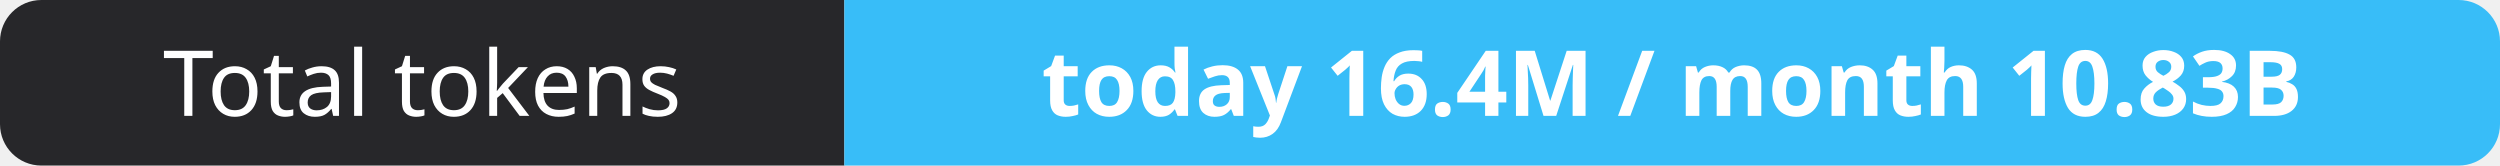
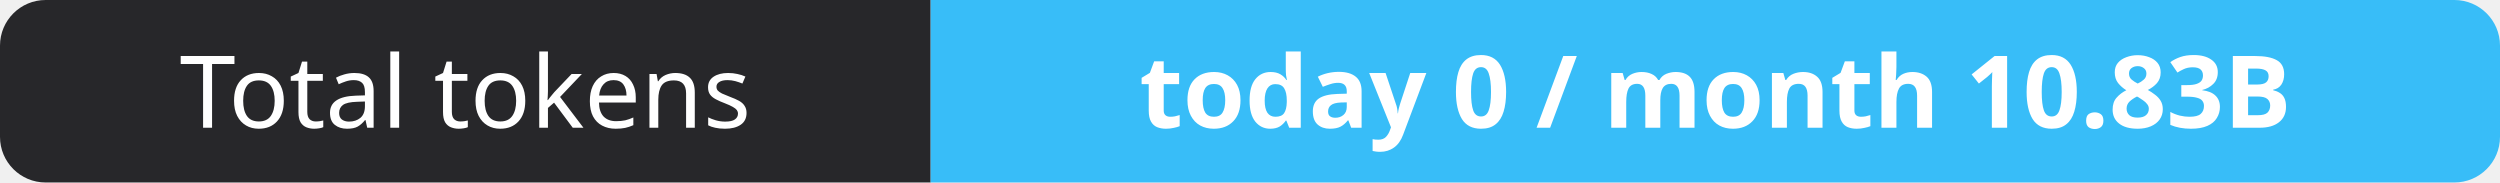
- <svg xmlns="http://www.w3.org/2000/svg" width="302" height="20" role="img" aria-label="Total tokens: today 16.4M / month 10.83B">
+ <svg xmlns="http://www.w3.org/2000/svg" width="274" height="20" role="img" aria-label="Total tokens: today 0 / month 10.83B">
  <clipPath id="r">
-     <rect width="302" height="20" rx="5" fill="#fff" />
+     <rect width="274" height="20" rx="5" fill="#fff" />
  </clipPath>
  <g clip-path="url(#r)">
    <rect width="102" height="20" fill="#27272a" />
-     <rect x="102" width="200" height="20" fill="#38bdf8" />
+     <rect x="102" width="172" height="20" fill="#38bdf8" />
  </g>
  <g fill="#fff" text-anchor="middle" font-family="Verdana,Geneva,sans-serif" font-size="11">
    <text x="51.0" y="14">Total tokens</text>
-     <text x="202.0" y="14" font-weight="700">today 16.4M / month 10.83B</text>
+     <text x="188.0" y="14" font-weight="700">today 0 / month 10.83B</text>
  </g>
</svg>
